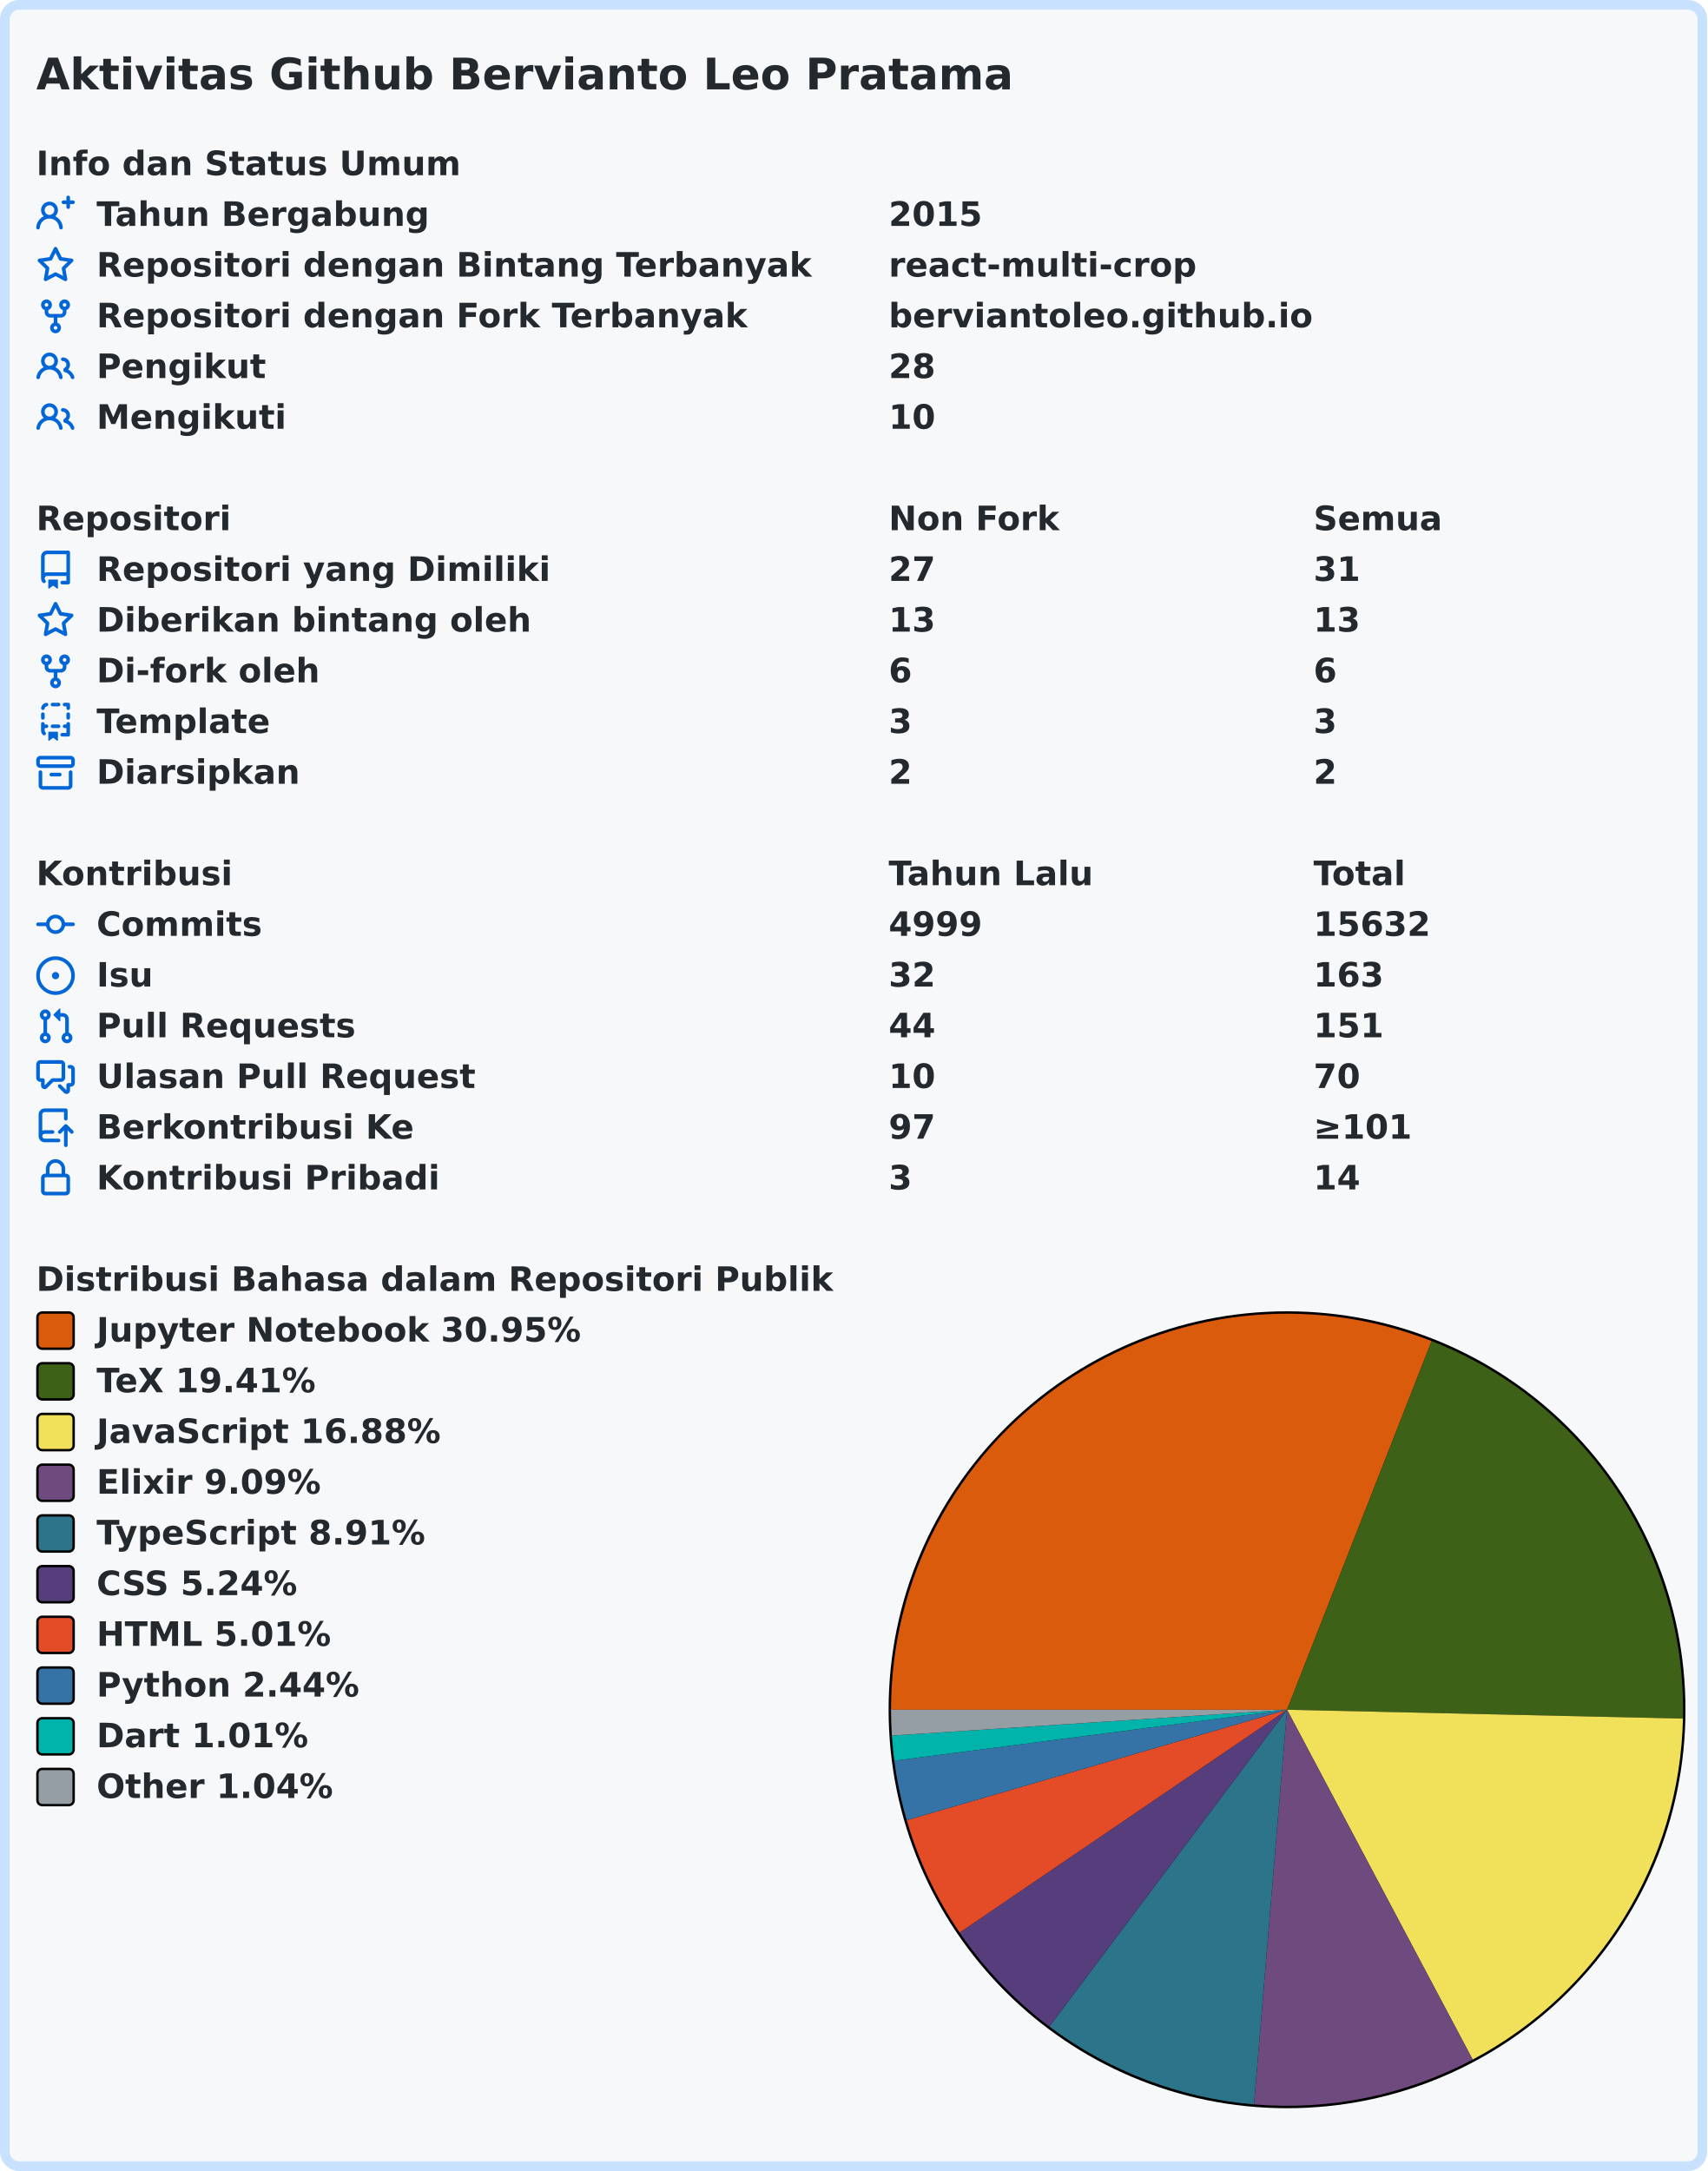
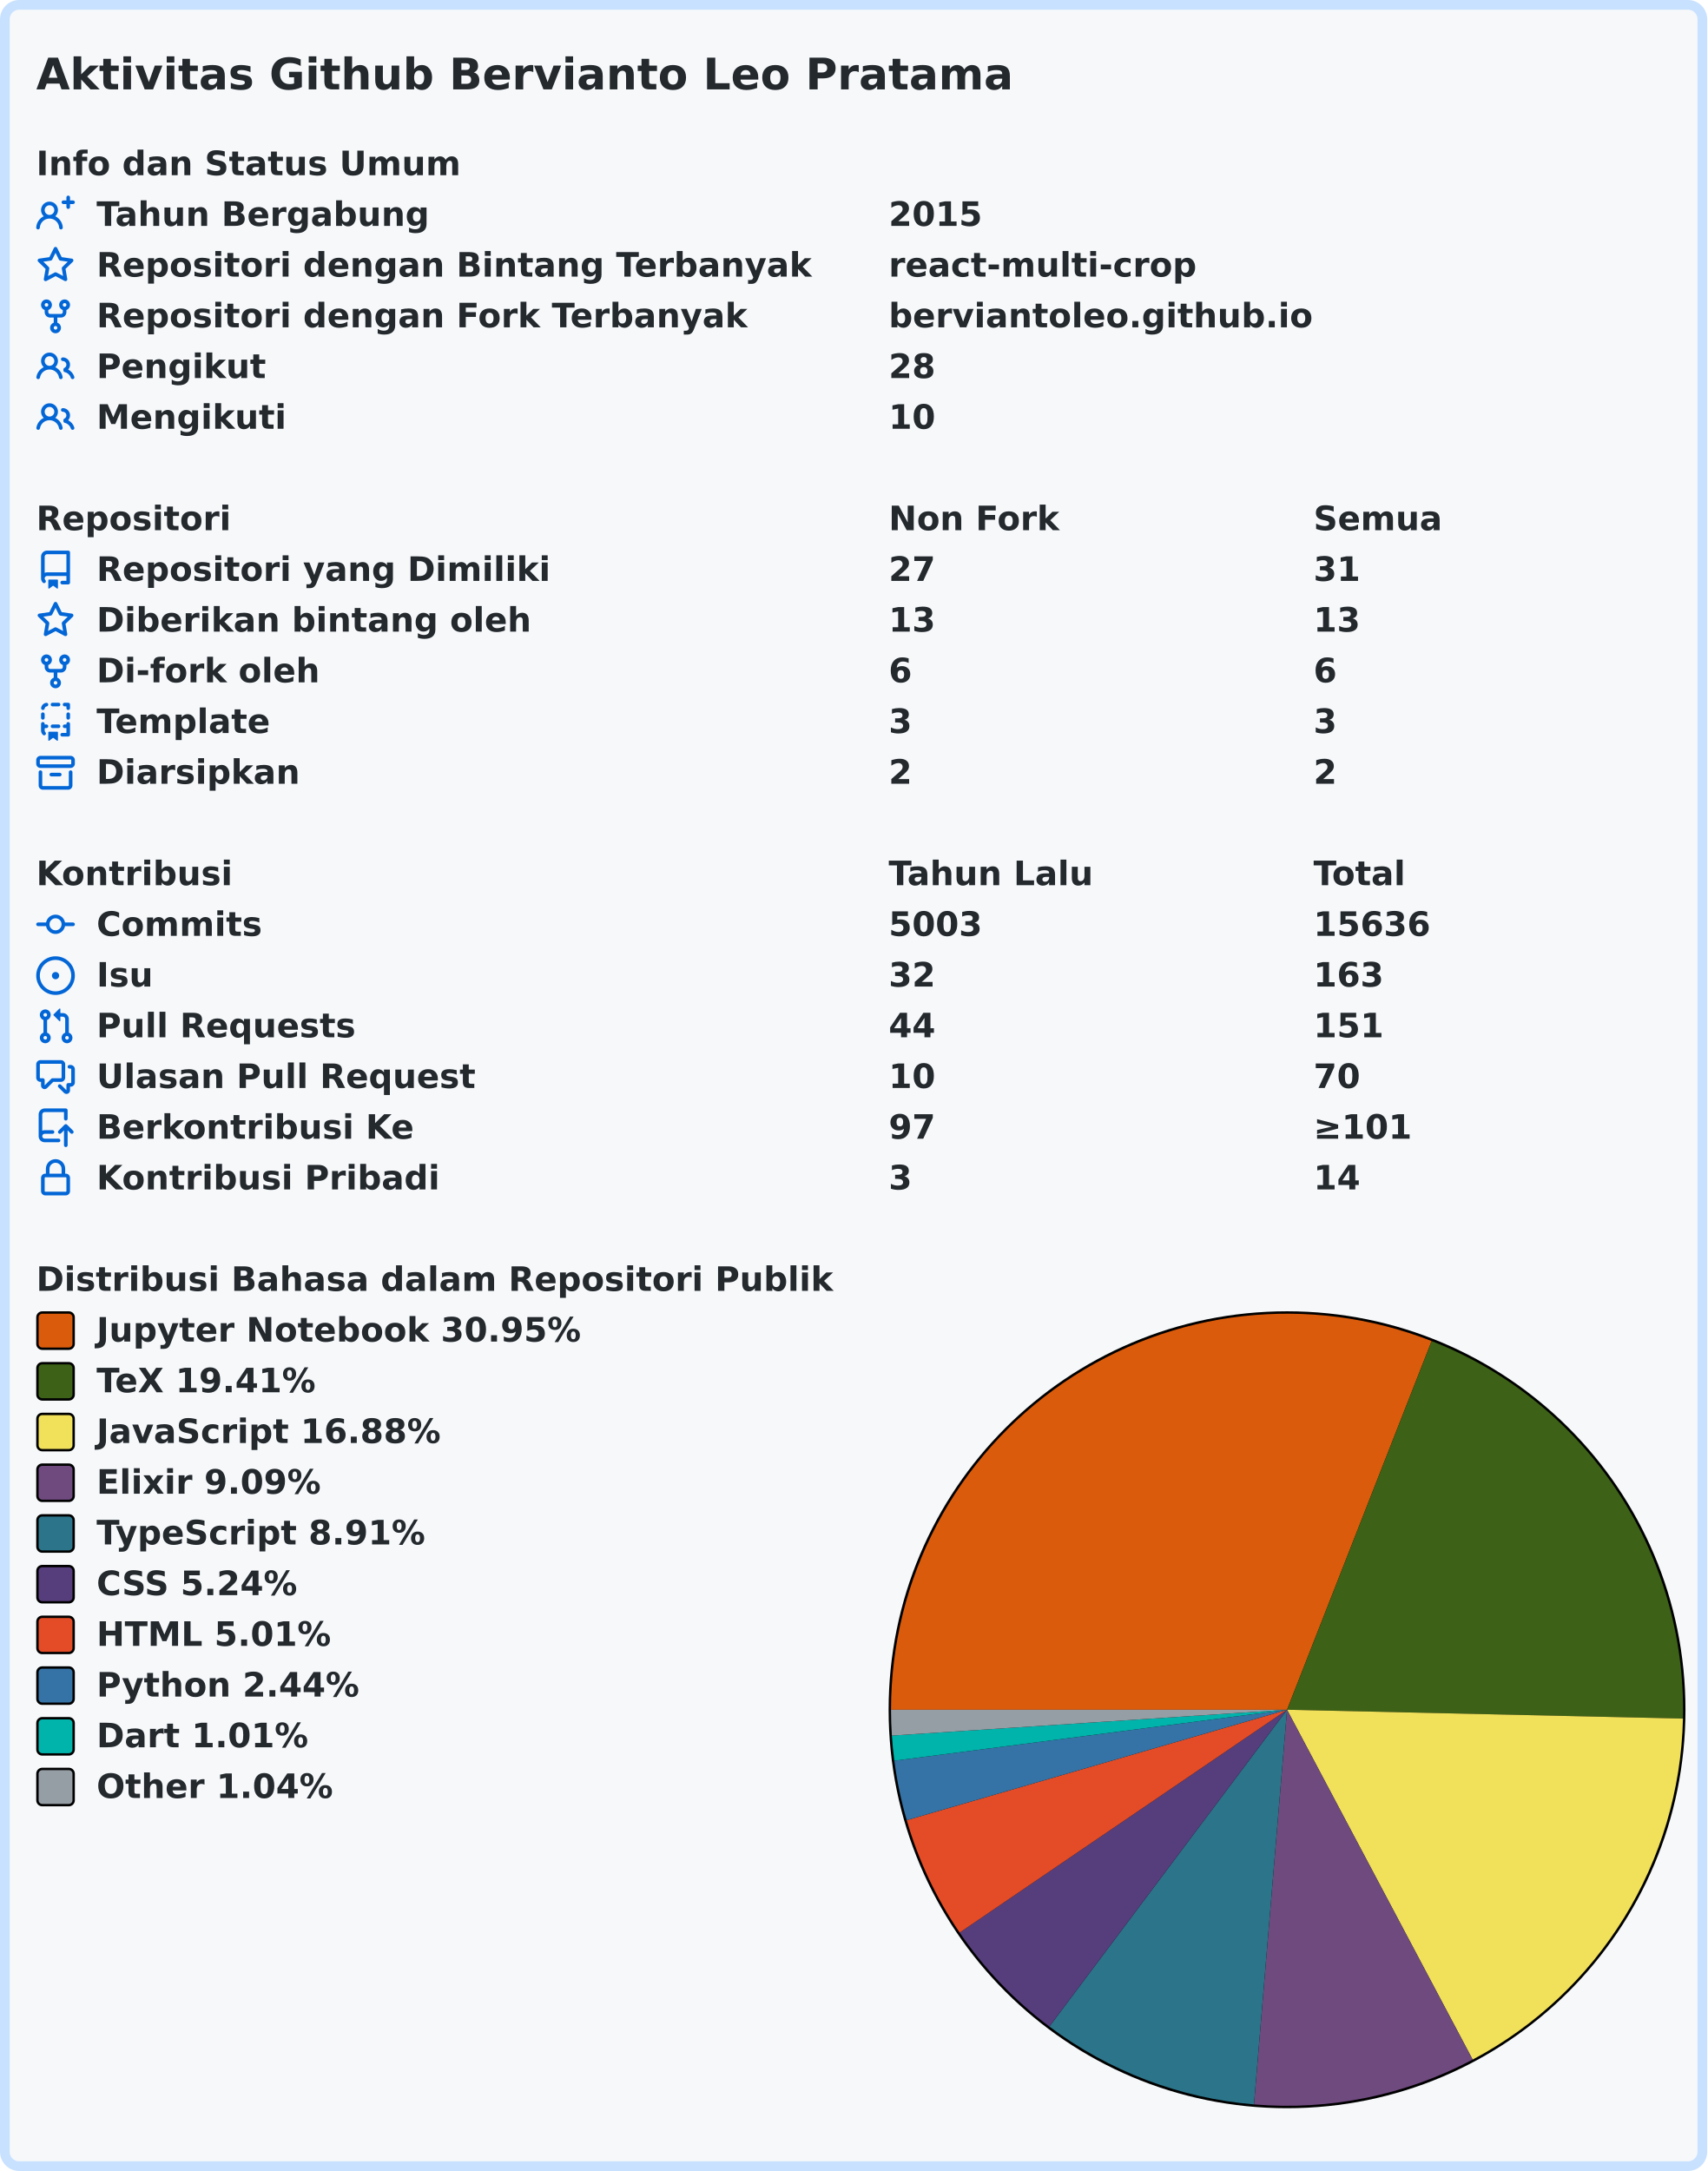
<svg xmlns="http://www.w3.org/2000/svg" width="707" height="899" viewBox="0 0 707 899" lang="id" xml:lang="id">
  <rect x="2" y="2" stroke-width="4" rx="6" width="703" height="895" stroke="#c8e1ff" fill="#f6f8fa" />
  <g font-weight="600" font-size="110pt" font-family="Verdana,Geneva,DejaVu Sans,sans-serif" text-rendering="geometricPrecision">
    <text x="122" y="301" lengthAdjust="spacingAndGlyphs" textLength="3261" transform="scale(0.123)" fill="#24292e">Aktivitas Github Bervianto Leo Pratama</text>
    <g transform="translate(0, 60)" fill="#24292e">
      <g transform="translate(15, 0)">
        <g transform="scale(0.095)">
          <text x="0" y="132" textLength="1852" lengthAdjust="spacingAndGlyphs">Info dan Status Umum</text>
        </g>
      </g>
      <g transform="translate(15, 21)">
        <path fill="#0366d6" fill-rule="evenodd" d="M13.25 0a.75.75 0 01.75.75V2h1.25a.75.75 0 010 1.5H14v1.25a.75.75 0 01-1.5 0V3.5h-1.25a.75.75 0 010-1.5h1.25V.75a.75.75 0 01.75-.75zM5.5 4a2 2 0 100 4 2 2 0 000-4zm2.4 4.548a3.5 3.5 0 10-4.799 0 5.527 5.527 0 00-3.1 4.66.75.75 0 101.498.085A4.01 4.01 0 015.5 9.5a4.01 4.01 0 014.001 3.793.75.75 0 101.498-.086 5.527 5.527 0 00-3.1-4.659z" />
        <g transform="scale(0.095)">
          <text lengthAdjust="spacingAndGlyphs" textLength="1478" x="263" y="132">Tahun Bergabung</text>
          <text lengthAdjust="spacingAndGlyphs" textLength="420" x="3716" y="132">2015</text>
        </g>
      </g>
      <g transform="translate(15, 42)">
        <path fill="#0366d6" fill-rule="evenodd" d="M8 .25a.75.75 0 01.673.418l1.882 3.815 4.21.612a.75.75 0 01.416 1.279l-3.046 2.97.719 4.192a.75.75 0 01-1.088.791L8 12.347l-3.766 1.98a.75.75 0 01-1.088-.79l.72-4.194L.818 6.374a.75.75 0 01.416-1.28l4.21-.611L7.327.668A.75.75 0 018 .25zm0 2.445L6.615 5.5a.75.75 0 01-.564.41l-3.097.45 2.24 2.184a.75.75 0 01.216.664l-.528 3.084 2.769-1.456a.75.75 0 01.698 0l2.77 1.456-.53-3.084a.75.75 0 01.216-.664l2.24-2.183-3.096-.45a.75.75 0 01-.564-.41L8 2.694v.001z" />
        <g transform="scale(0.095)">
          <text lengthAdjust="spacingAndGlyphs" textLength="3126" x="263" y="132">Repositori dengan Bintang Terbanyak</text>
          <text lengthAdjust="spacingAndGlyphs" textLength="1330" x="3716" y="132">react-multi-crop</text>
        </g>
      </g>
      <g transform="translate(15, 63)">
        <path fill="#0366d6" fill-rule="evenodd" d="M5 3.25a.75.75 0 11-1.5 0 .75.75 0 011.5 0zm0 2.122a2.25 2.25 0 10-1.5 0v.878A2.25 2.25 0 005.75 8.5h1.5v2.128a2.251 2.251 0 101.5 0V8.5h1.5a2.25 2.25 0 002.25-2.25v-.878a2.25 2.25 0 10-1.5 0v.878a.75.75 0 01-.75.75h-4.5A.75.75 0 015 6.25v-.878zm3.75 7.378a.75.75 0 11-1.5 0 .75.75 0 011.5 0zm3-8.75a.75.75 0 100-1.5.75.75 0 000 1.5z" />
        <g transform="scale(0.095)">
          <text lengthAdjust="spacingAndGlyphs" textLength="2846" x="263" y="132">Repositori dengan Fork Terbanyak</text>
          <text lengthAdjust="spacingAndGlyphs" textLength="1821" x="3716" y="132">berviantoleo.github.io</text>
        </g>
      </g>
      <g transform="translate(15, 84)">
        <path fill="#0366d6" fill-rule="evenodd" d="M5.5 3.5a2 2 0 100 4 2 2 0 000-4zM2 5.5a3.5 3.5 0 115.898 2.549 5.507 5.507 0 013.034 4.084.75.75 0 11-1.482.235 4.001 4.001 0 00-7.9 0 .75.75 0 01-1.482-.236A5.507 5.507 0 013.102 8.05 3.49 3.49 0 012 5.5zM11 4a.75.75 0 100 1.5 1.5 1.5 0 01.666 2.844.75.75 0 00-.416.672v.352a.75.75 0 00.574.73c1.2.289 2.162 1.2 2.522 2.372a.75.75 0 101.434-.44 5.01 5.01 0 00-2.56-3.012A3 3 0 0011 4z" />
        <g transform="scale(0.095)">
          <text lengthAdjust="spacingAndGlyphs" textLength="723" x="263" y="132">Pengikut</text>
          <text lengthAdjust="spacingAndGlyphs" textLength="210" x="3716" y="132">28</text>
        </g>
      </g>
      <g transform="translate(15, 105)">
        <path fill="#0366d6" fill-rule="evenodd" d="M5.5 3.5a2 2 0 100 4 2 2 0 000-4zM2 5.5a3.5 3.5 0 115.898 2.549 5.507 5.507 0 013.034 4.084.75.75 0 11-1.482.235 4.001 4.001 0 00-7.9 0 .75.75 0 01-1.482-.236A5.507 5.507 0 013.102 8.05 3.49 3.49 0 012 5.5zM11 4a.75.75 0 100 1.5 1.5 1.5 0 01.666 2.844.75.75 0 00-.416.672v.352a.75.75 0 00.574.73c1.2.289 2.162 1.2 2.522 2.372a.75.75 0 101.434-.44 5.01 5.01 0 00-2.56-3.012A3 3 0 0011 4z" />
        <g transform="scale(0.095)">
          <text lengthAdjust="spacingAndGlyphs" textLength="813" x="263" y="132">Mengikuti</text>
          <text lengthAdjust="spacingAndGlyphs" textLength="210" x="3716" y="132">10</text>
        </g>
      </g>
    </g>
    <g transform="translate(0, 207)" fill="#24292e">
      <g transform="translate(15, 0)">
        <g transform="scale(0.095)">
          <text x="0" y="132" textLength="832" lengthAdjust="spacingAndGlyphs">Repositori</text>
          <text x="3716" y="132" textLength="740" lengthAdjust="spacingAndGlyphs">Non Fork</text>
          <text x="5568" y="132" textLength="573" lengthAdjust="spacingAndGlyphs">Semua</text>
        </g>
      </g>
      <g transform="translate(15, 21)">
        <path fill="#0366d6" fill-rule="evenodd" d="M2 2.5A2.5 2.5 0 014.5 0h8.75a.75.75 0 01.75.75v12.5a.75.75 0 01-.75.75h-2.5a.75.75 0 110-1.5h1.75v-2h-8a1 1 0 00-.714 1.7.75.75 0 01-1.072 1.05A2.495 2.495 0 012 11.5v-9zm10.5-1V9h-8c-.356 0-.694.074-1 .208V2.5a1 1 0 011-1h8zM5 12.25v3.25a.25.25 0 00.4.2l1.45-1.087a.25.25 0 01.3 0L8.6 15.7a.25.25 0 00.4-.2v-3.25a.25.25 0 00-.25-.25h-3.5a.25.25 0 00-.25.25z" />
        <g transform="scale(0.095)">
          <text lengthAdjust="spacingAndGlyphs" textLength="1962" x="263" y="132">Repositori yang Dimiliki</text>
          <text lengthAdjust="spacingAndGlyphs" textLength="210" x="3716" y="132">27</text>
          <text lengthAdjust="spacingAndGlyphs" textLength="210" x="5568" y="132">31</text>
        </g>
      </g>
      <g transform="translate(15, 42)">
        <path fill="#0366d6" fill-rule="evenodd" d="M8 .25a.75.75 0 01.673.418l1.882 3.815 4.21.612a.75.75 0 01.416 1.279l-3.046 2.97.719 4.192a.75.75 0 01-1.088.791L8 12.347l-3.766 1.98a.75.75 0 01-1.088-.79l.72-4.194L.818 6.374a.75.75 0 01.416-1.28l4.21-.611L7.327.668A.75.75 0 018 .25zm0 2.445L6.615 5.5a.75.75 0 01-.564.41l-3.097.45 2.24 2.184a.75.75 0 01.216.664l-.528 3.084 2.769-1.456a.75.75 0 01.698 0l2.77 1.456-.53-3.084a.75.75 0 01.216-.664l2.24-2.183-3.096-.45a.75.75 0 01-.564-.41L8 2.694v.001z" />
        <g transform="scale(0.095)">
          <text lengthAdjust="spacingAndGlyphs" textLength="1887" x="263" y="132">Diberikan bintang oleh</text>
          <text lengthAdjust="spacingAndGlyphs" textLength="210" x="3716" y="132">13</text>
          <text lengthAdjust="spacingAndGlyphs" textLength="210" x="5568" y="132">13</text>
        </g>
      </g>
      <g transform="translate(15, 63)">
        <path fill="#0366d6" fill-rule="evenodd" d="M5 3.25a.75.75 0 11-1.5 0 .75.75 0 011.5 0zm0 2.122a2.25 2.25 0 10-1.5 0v.878A2.25 2.25 0 005.75 8.5h1.5v2.128a2.251 2.251 0 101.5 0V8.5h1.5a2.25 2.25 0 002.25-2.25v-.878a2.25 2.25 0 10-1.5 0v.878a.75.75 0 01-.75.75h-4.5A.75.75 0 015 6.25v-.878zm3.75 7.378a.75.75 0 11-1.5 0 .75.75 0 011.5 0zm3-8.75a.75.75 0 100-1.5.75.75 0 000 1.5z" />
        <g transform="scale(0.095)">
          <text lengthAdjust="spacingAndGlyphs" textLength="963" x="263" y="132">Di-fork oleh</text>
          <text lengthAdjust="spacingAndGlyphs" textLength="105" x="3716" y="132">6</text>
          <text lengthAdjust="spacingAndGlyphs" textLength="105" x="5568" y="132">6</text>
        </g>
      </g>
      <g transform="translate(15, 84)">
        <path fill="#0366d6" fill-rule="evenodd" d="M6 .75A.75.75 0 016.75 0h2.5a.75.75 0 010 1.5h-2.5A.75.75 0 016 .75zm5 0a.75.75 0 01.75-.75h1.5a.75.75 0 01.75.75v1.5a.75.75 0 01-1.5 0V1.5h-.75A.75.75 0 0111 .75zM4.992.662a.75.75 0 01-.636.848c-.436.063-.783.41-.846.846a.75.75 0 01-1.485-.212A2.501 2.501 0 014.144.025a.75.75 0 01.848.637zM2.75 4a.75.75 0 01.75.75v1.5a.75.75 0 01-1.5 0v-1.5A.75.75 0 012.75 4zm10.5 0a.75.75 0 01.75.75v1.5a.75.75 0 01-1.5 0v-1.5a.75.75 0 01.75-.75zM2.75 8a.75.75 0 01.75.75v.268A1.72 1.72 0 013.75 9h.5a.75.75 0 010 1.5h-.5a.25.25 0 00-.25.25v.75c0 .28.114.532.3.714a.75.75 0 01-1.05 1.072A2.495 2.495 0 012 11.5V8.75A.75.75 0 012.75 8zm10.5 0a.75.75 0 01.75.75v4.5a.75.75 0 01-.75.75h-2.5a.75.75 0 010-1.5h1.75v-2h-.75a.75.75 0 010-1.5h.75v-.25a.75.75 0 01.75-.75zM6 9.75A.75.75 0 016.75 9h2.5a.75.75 0 010 1.5h-2.5A.75.75 0 016 9.75zm-1 2.5v3.25a.25.25 0 00.4.2l1.45-1.087a.25.25 0 01.3 0L8.6 15.7a.25.25 0 00.4-.2v-3.25a.25.25 0 00-.25-.25h-3.5a.25.25 0 00-.25.25z" />
        <g transform="scale(0.095)">
          <text lengthAdjust="spacingAndGlyphs" textLength="783" x="263" y="132">Template</text>
          <text lengthAdjust="spacingAndGlyphs" textLength="105" x="3716" y="132">3</text>
          <text lengthAdjust="spacingAndGlyphs" textLength="105" x="5568" y="132">3</text>
        </g>
      </g>
      <g transform="translate(15, 105)">
        <path fill="#0366d6" fill-rule="evenodd" d="M1.75 2.5a.25.25 0 00-.25.25v1.5c0 .138.112.25.25.25h12.5a.25.25 0 00.25-.25v-1.5a.25.25 0 00-.25-.25H1.75zM0 2.75C0 1.784.784 1 1.75 1h12.5c.966 0 1.75.784 1.75 1.75v1.5A1.75 1.75 0 0114.25 6H1.75A1.75 1.75 0 010 4.25v-1.5zM1.75 7a.75.75 0 01.75.75v5.5c0 .138.112.25.25.25h10.5a.25.25 0 00.25-.25v-5.5a.75.75 0 111.5 0v5.5A1.75 1.75 0 0113.25 15H2.75A1.75 1.75 0 011 13.25v-5.5A.75.75 0 011.75 7zm4.5 1a.75.75 0 000 1.5h3.5a.75.75 0 100-1.5h-3.5z" />
        <g transform="scale(0.095)">
          <text lengthAdjust="spacingAndGlyphs" textLength="880" x="263" y="132">Diarsipkan</text>
          <text lengthAdjust="spacingAndGlyphs" textLength="105" x="3716" y="132">2</text>
          <text lengthAdjust="spacingAndGlyphs" textLength="105" x="5568" y="132">2</text>
        </g>
      </g>
    </g>
    <g transform="translate(0, 354)" fill="#24292e">
      <g transform="translate(15, 0)">
        <g transform="scale(0.095)">
          <text x="0" y="132" textLength="834" lengthAdjust="spacingAndGlyphs">Kontribusi</text>
          <text x="3716" y="132" textLength="914" lengthAdjust="spacingAndGlyphs">Tahun Lalu</text>
          <text x="5568" y="132" textLength="414" lengthAdjust="spacingAndGlyphs">Total</text>
        </g>
      </g>
      <g transform="translate(15, 21)">
        <path fill="#0366d6" fill-rule="evenodd" d="M10.5 7.75a2.5 2.5 0 11-5 0 2.5 2.5 0 015 0zm1.43.75a4.002 4.002 0 01-7.86 0H.75a.75.75 0 110-1.5h3.32a4.001 4.001 0 017.86 0h3.32a.75.75 0 110 1.5h-3.32z" />
        <g transform="scale(0.095)">
          <text lengthAdjust="spacingAndGlyphs" textLength="734" x="263" y="132">Commits</text>
-           <text lengthAdjust="spacingAndGlyphs" textLength="420" x="3716" y="132">4999</text>
-           <text lengthAdjust="spacingAndGlyphs" textLength="525" x="5568" y="132">15632</text>
+           <text lengthAdjust="spacingAndGlyphs" textLength="420" x="3716" y="132">5003</text>
+           <text lengthAdjust="spacingAndGlyphs" textLength="525" x="5568" y="132">15636</text>
        </g>
      </g>
      <g transform="translate(15, 42)">
        <path fill="#0366d6" d="M8 9.5a1.5 1.5 0 100-3 1.5 1.5 0 000 3z" />
        <path fill="#0366d6" fill-rule="evenodd" d="M8 0a8 8 0 100 16A8 8 0 008 0zM1.5 8a6.5 6.5 0 1113 0 6.5 6.5 0 01-13 0z" />
        <g transform="scale(0.095)">
          <text lengthAdjust="spacingAndGlyphs" textLength="238" x="263" y="132">Isu</text>
          <text lengthAdjust="spacingAndGlyphs" textLength="210" x="3716" y="132">32</text>
          <text lengthAdjust="spacingAndGlyphs" textLength="315" x="5568" y="132">163</text>
        </g>
      </g>
      <g transform="translate(15, 63)">
        <path fill="#0366d6" fill-rule="evenodd" d="M7.177 3.073L9.573.677A.25.25 0 0110 .854v4.792a.25.25 0 01-.427.177L7.177 3.427a.25.25 0 010-.354zM3.75 2.5a.75.75 0 100 1.5.75.75 0 000-1.5zm-2.25.75a2.25 2.25 0 113 2.122v5.256a2.251 2.251 0 11-1.5 0V5.372A2.25 2.25 0 011.5 3.25zM11 2.5h-1V4h1a1 1 0 011 1v5.628a2.251 2.251 0 101.5 0V5A2.5 2.5 0 0011 2.5zm1 10.25a.75.75 0 111.5 0 .75.75 0 01-1.5 0zM3.75 12a.75.75 0 100 1.5.75.75 0 000-1.5z" />
        <g transform="scale(0.095)">
          <text lengthAdjust="spacingAndGlyphs" textLength="1113" x="263" y="132">Pull Requests</text>
          <text lengthAdjust="spacingAndGlyphs" textLength="210" x="3716" y="132">44</text>
          <text lengthAdjust="spacingAndGlyphs" textLength="315" x="5568" y="132">151</text>
        </g>
      </g>
      <g transform="translate(15, 84)">
        <path fill="#0366d6" fill-rule="evenodd" d="M1.5 2.75a.25.25 0 01.25-.25h8.5a.25.25 0 01.25.25v5.5a.25.25 0 01-.25.25h-3.5a.75.75 0 00-.53.22L3.5 11.44V9.25a.75.75 0 00-.75-.75h-1a.25.25 0 01-.25-.25v-5.5zM1.75 1A1.75 1.75 0 000 2.75v5.5C0 9.216.784 10 1.75 10H2v1.543a1.457 1.457 0 002.487 1.03L7.061 10h3.189A1.75 1.75 0 0012 8.25v-5.5A1.75 1.75 0 0010.25 1h-8.5zM14.5 4.75a.25.25 0 00-.25-.25h-.5a.75.75 0 110-1.5h.5c.966 0 1.75.784 1.75 1.75v5.5A1.75 1.75 0 0114.25 12H14v1.543a1.457 1.457 0 01-2.487 1.03L9.22 12.28a.75.75 0 111.06-1.06l2.22 2.22v-2.19a.75.75 0 01.75-.75h1a.25.25 0 00.25-.25v-5.5z" />
        <g transform="scale(0.095)">
          <text lengthAdjust="spacingAndGlyphs" textLength="1640" x="263" y="132">Ulasan Pull Request</text>
          <text lengthAdjust="spacingAndGlyphs" textLength="210" x="3716" y="132">10</text>
          <text lengthAdjust="spacingAndGlyphs" textLength="210" x="5568" y="132">70</text>
        </g>
      </g>
      <g transform="translate(15, 105)">
        <path fill="#0366d6" fill-rule="evenodd" d="M1 2.5A2.5 2.5 0 013.5 0h8.75a.75.75 0 01.75.75v3.5a.75.75 0 01-1.5 0V1.5h-8a1 1 0 00-1 1v6.708A2.492 2.492 0 013.5 9h3.25a.75.75 0 010 1.5H3.5a1 1 0 100 2h5.75a.75.75 0 010 1.5H3.5A2.5 2.5 0 011 11.5v-9zm13.23 7.79a.75.75 0 001.06-1.06l-2.505-2.505a.75.75 0 00-1.06 0L9.22 9.229a.75.75 0 001.06 1.061l1.225-1.224v6.184a.75.75 0 001.5 0V9.066l1.224 1.224z" />
        <g transform="scale(0.095)">
          <text lengthAdjust="spacingAndGlyphs" textLength="1366" x="263" y="132">Berkontribusi Ke</text>
          <text lengthAdjust="spacingAndGlyphs" textLength="210" x="3716" y="132">97</text>
          <text lengthAdjust="spacingAndGlyphs" textLength="453" x="5568" y="132">≥101</text>
        </g>
      </g>
      <g transform="translate(15, 126)">
        <path fill="#0366d6" fill-rule="evenodd" d="M4 4v2h-.25A1.75 1.75 0 002 7.75v5.5c0 .966.784 1.75 1.75 1.75h8.5A1.75 1.75 0 0014 13.25v-5.5A1.75 1.75 0 0012.25 6H12V4a4 4 0 10-8 0zm6.5 2V4a2.5 2.5 0 00-5 0v2h5zM12 7.5h.25a.25.25 0 01.25.25v5.5a.25.25 0 01-.25.25h-8.5a.25.25 0 01-.25-.25v-5.5a.25.25 0 01.25-.25H12z" />
        <g transform="scale(0.095)">
          <text lengthAdjust="spacingAndGlyphs" textLength="1456" x="263" y="132">Kontribusi Pribadi</text>
          <text lengthAdjust="spacingAndGlyphs" textLength="105" x="3716" y="132">3</text>
          <text lengthAdjust="spacingAndGlyphs" textLength="210" x="5568" y="132">14</text>
        </g>
      </g>
    </g>
    <g transform="translate(0, 522)" fill="#24292e">
      <g transform="translate(15, 0)">
        <g transform="scale(0.095)">
          <text x="0" y="132" textLength="3438" lengthAdjust="spacingAndGlyphs">Distribusi Bahasa dalam Repositori Publik</text>
        </g>
      </g>
      <g transform="translate(368, 21)">
        <circle cx="165" cy="165" r="165" fill="#000000" />
      </g>
      <g transform="translate(369, 22)">
        <path fill-rule="evenodd" fill="#DA5B0B" d="M 0.0,164 A 164 164 0 0 1 223.883 11.324 L 164,164 Z" />
        <path fill-rule="evenodd" fill="#3D6117" d="M 223.883,11.324 A 164 164 0 0 1 327.959 167.664 L 164,164 Z" />
        <path fill-rule="evenodd" fill="#f1e05a" d="M 327.959,167.664 A 164 164 0 0 1 240.873 308.867 L 164,164 Z" />
        <path fill-rule="evenodd" fill="#6e4a7e" d="M 240.873,308.867 A 164 164 0 0 1 150.311 327.428 L 164,164 Z" />
        <path fill-rule="evenodd" fill="#2b7489" d="M 150.311,327.428 A 164 164 0 0 1 65.573 295.18 L 164,164 Z" />
        <path fill-rule="evenodd" fill="#563d7c" d="M 65.573,295.18 A 164 164 0 0 1 28.42 256.271 L 164,164 Z" />
        <path fill-rule="evenodd" fill="#e34c26" d="M 28.42,256.271 A 164 164 0 0 1 6.507 209.737 L 164,164 Z" />
        <path fill-rule="evenodd" fill="#3572A5" d="M 6.507,209.737 A 164 164 0 0 1 1.364 185.104 L 164,164 Z" />
        <path fill-rule="evenodd" fill="#00B4AB" d="M 1.364,185.104 A 164 164 0 0 1 0.349 174.699 L 164,164 Z" />
        <path fill-rule="evenodd" fill="#959da5" d="M 0.349,174.699 A 164 164 0 0 1 0.0 164 L 164,164 Z" />
      </g>
      <g transform="translate(15, 21)">
        <rect x="0.5" y="0.5" rx="2" width="15" height="15" fill="#DA5B0B" stroke-width="1" stroke="#000000" />
        <text transform="scale(0.095)" x="263" y="132" textLength="2126" lengthAdjust="spacingAndGlyphs">Jupyter Notebook 30.95%</text>
      </g>
      <g transform="translate(15, 42)">
        <rect x="0.5" y="0.5" rx="2" width="15" height="15" fill="#3D6117" stroke-width="1" stroke="#000000" />
        <text transform="scale(0.095)" x="263" y="132" textLength="999" lengthAdjust="spacingAndGlyphs">TeX 19.41%</text>
      </g>
      <g transform="translate(15, 63)">
        <rect x="0.5" y="0.5" rx="2" width="15" height="15" fill="#f1e05a" stroke-width="1" stroke="#000000" />
        <text transform="scale(0.095)" x="263" y="132" textLength="1516" lengthAdjust="spacingAndGlyphs">JavaScript 16.88%</text>
      </g>
      <g transform="translate(15, 84)">
        <rect x="0.5" y="0.5" rx="2" width="15" height="15" fill="#6e4a7e" stroke-width="1" stroke="#000000" />
        <text transform="scale(0.095)" x="263" y="132" textLength="987" lengthAdjust="spacingAndGlyphs">Elixir 9.09%</text>
      </g>
      <g transform="translate(15, 105)">
        <rect x="0.5" y="0.5" rx="2" width="15" height="15" fill="#2b7489" stroke-width="1" stroke="#000000" />
        <text transform="scale(0.095)" x="263" y="132" textLength="1462" lengthAdjust="spacingAndGlyphs">TypeScript 8.91%</text>
      </g>
      <g transform="translate(15, 126)">
        <rect x="0.5" y="0.5" rx="2" width="15" height="15" fill="#563d7c" stroke-width="1" stroke="#000000" />
        <text transform="scale(0.095)" x="263" y="132" textLength="903" lengthAdjust="spacingAndGlyphs">CSS 5.24%</text>
      </g>
      <g transform="translate(15, 147)">
        <rect x="0.5" y="0.5" rx="2" width="15" height="15" fill="#e34c26" stroke-width="1" stroke="#000000" />
        <text transform="scale(0.095)" x="263" y="132" textLength="1036" lengthAdjust="spacingAndGlyphs">HTML 5.01%</text>
      </g>
      <g transform="translate(15, 168)">
        <rect x="0.5" y="0.5" rx="2" width="15" height="15" fill="#3572A5" stroke-width="1" stroke="#000000" />
        <text transform="scale(0.095)" x="263" y="132" textLength="1149" lengthAdjust="spacingAndGlyphs">Python 2.44%</text>
      </g>
      <g transform="translate(15, 189)">
        <rect x="0.5" y="0.5" rx="2" width="15" height="15" fill="#00B4AB" stroke-width="1" stroke="#000000" />
        <text transform="scale(0.095)" x="263" y="132" textLength="938" lengthAdjust="spacingAndGlyphs">Dart 1.01%</text>
      </g>
      <g transform="translate(15, 210)">
        <rect x="0.5" y="0.5" rx="2" width="15" height="15" fill="#959da5" stroke-width="1" stroke="#000000" />
        <text transform="scale(0.095)" x="263" y="132" textLength="1047" lengthAdjust="spacingAndGlyphs">Other 1.04%</text>
      </g>
    </g>
  </g>
</svg>
